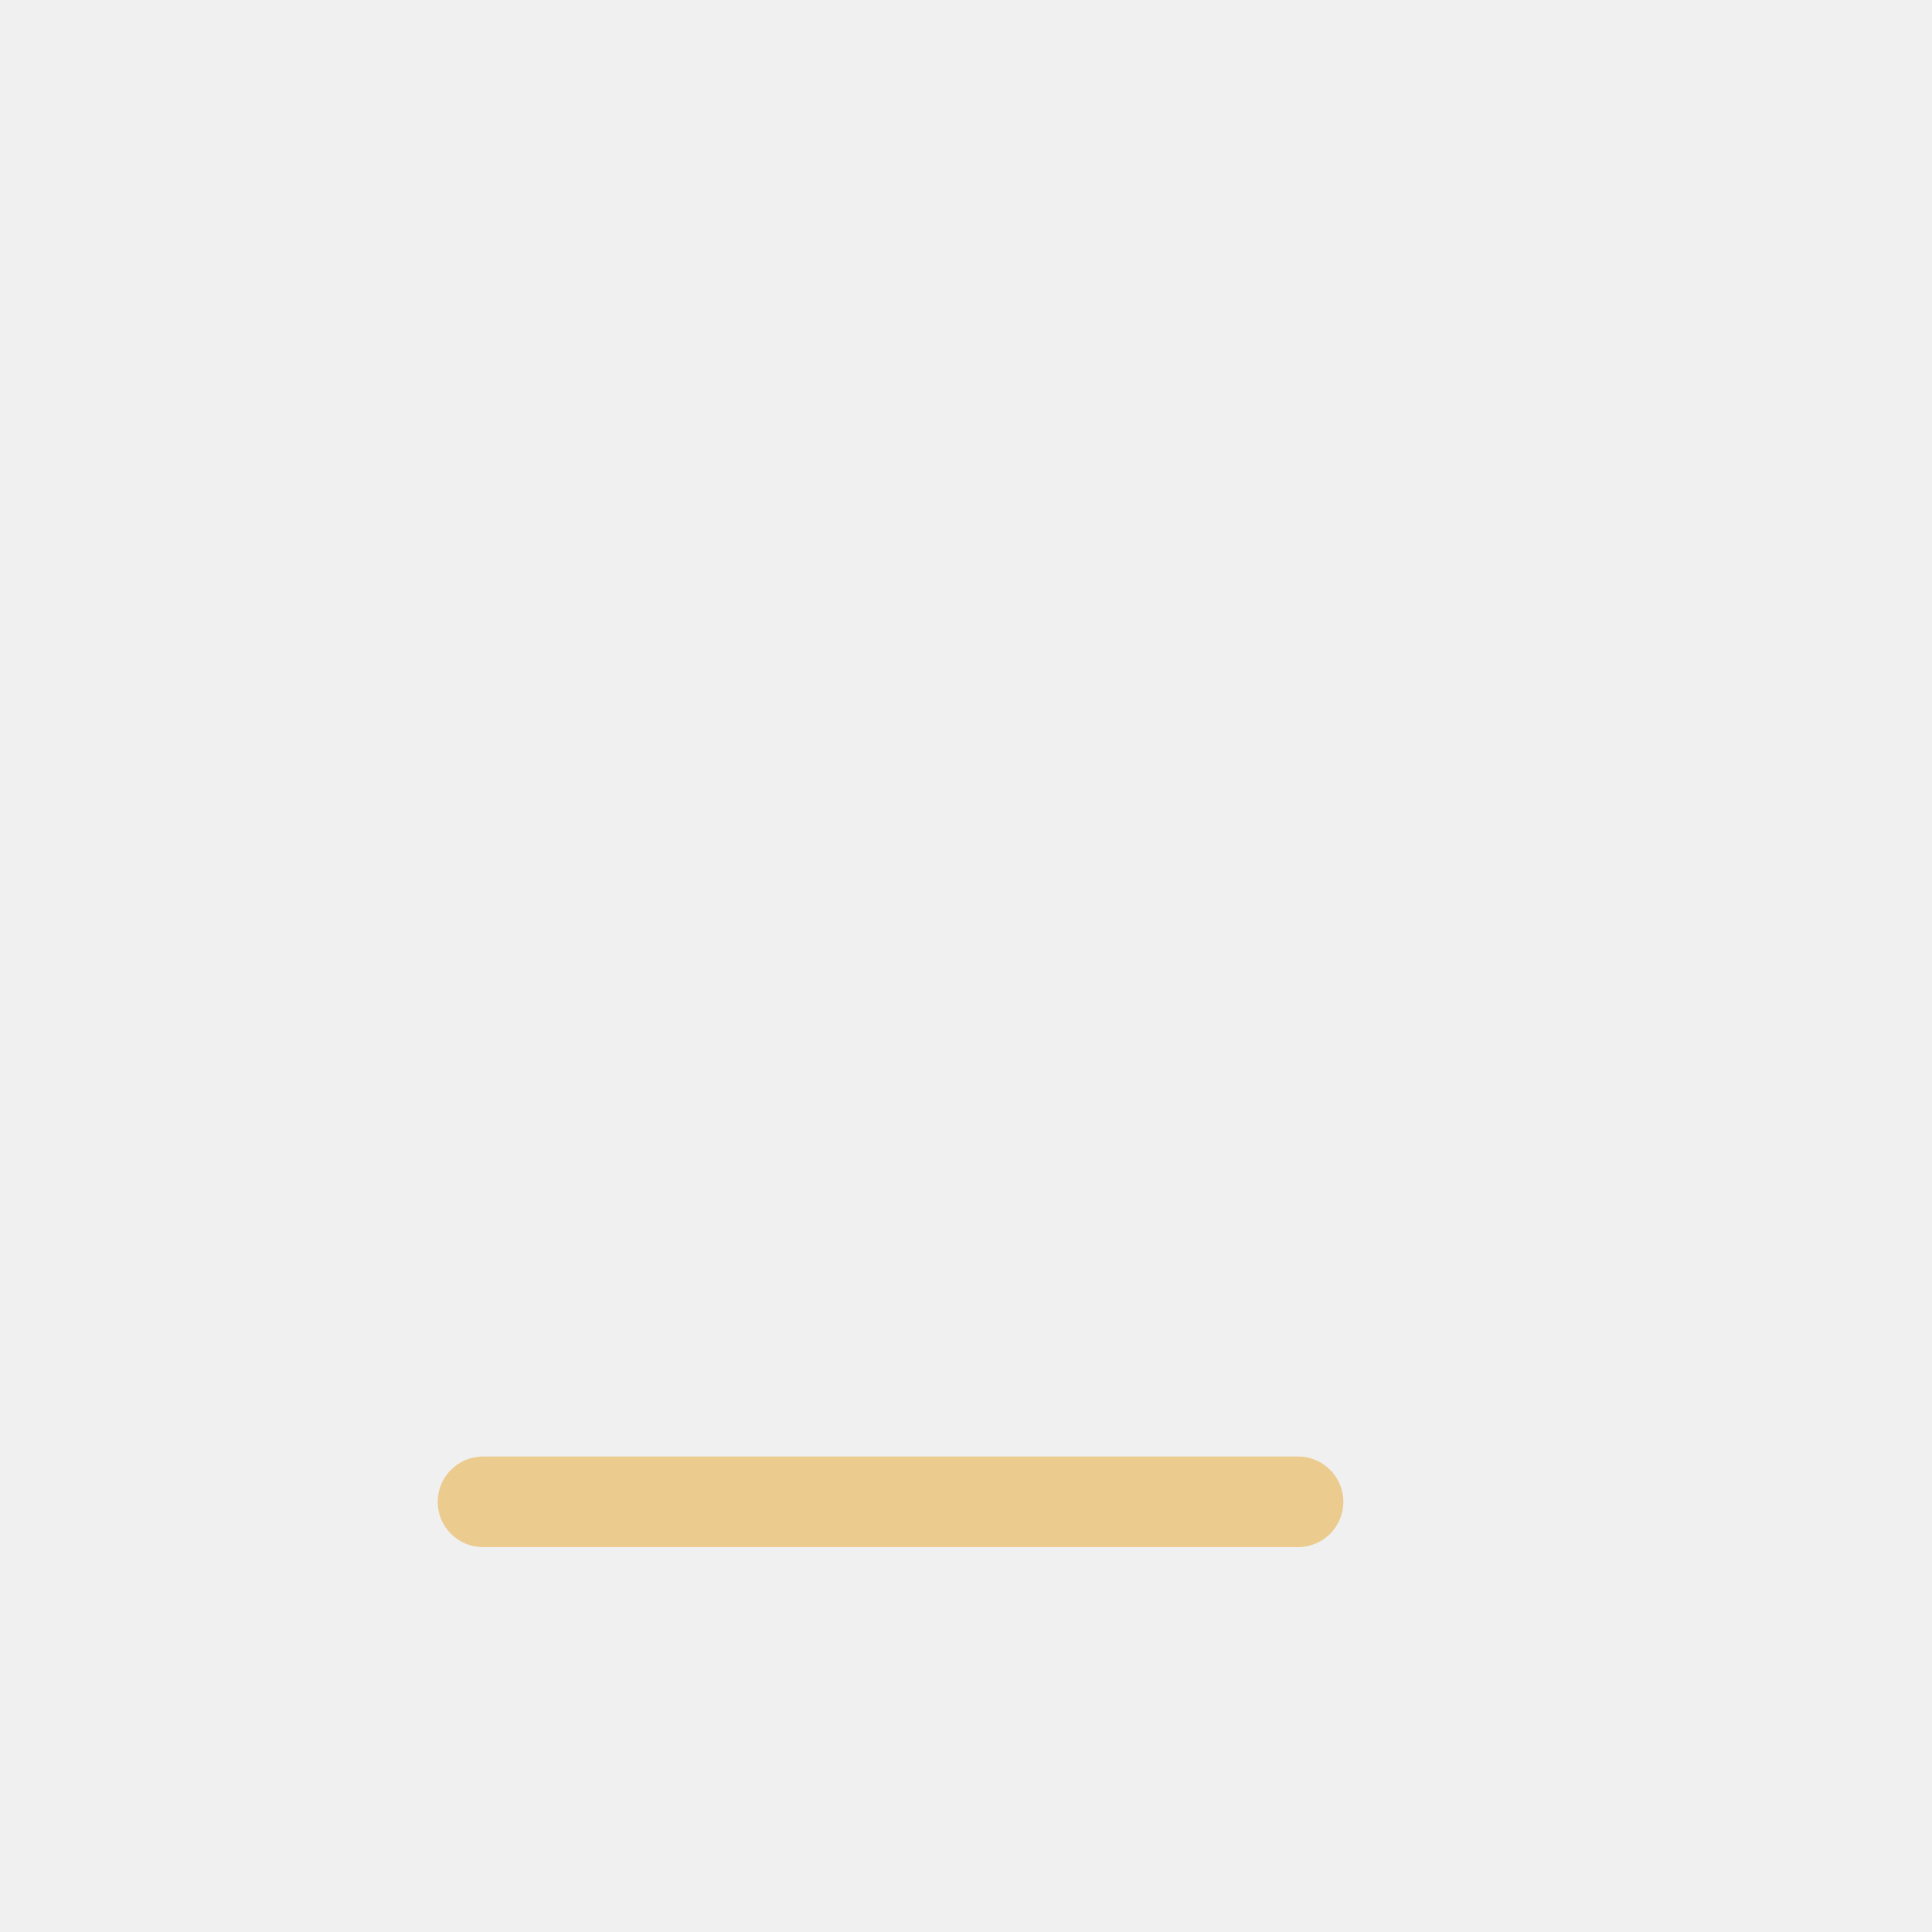
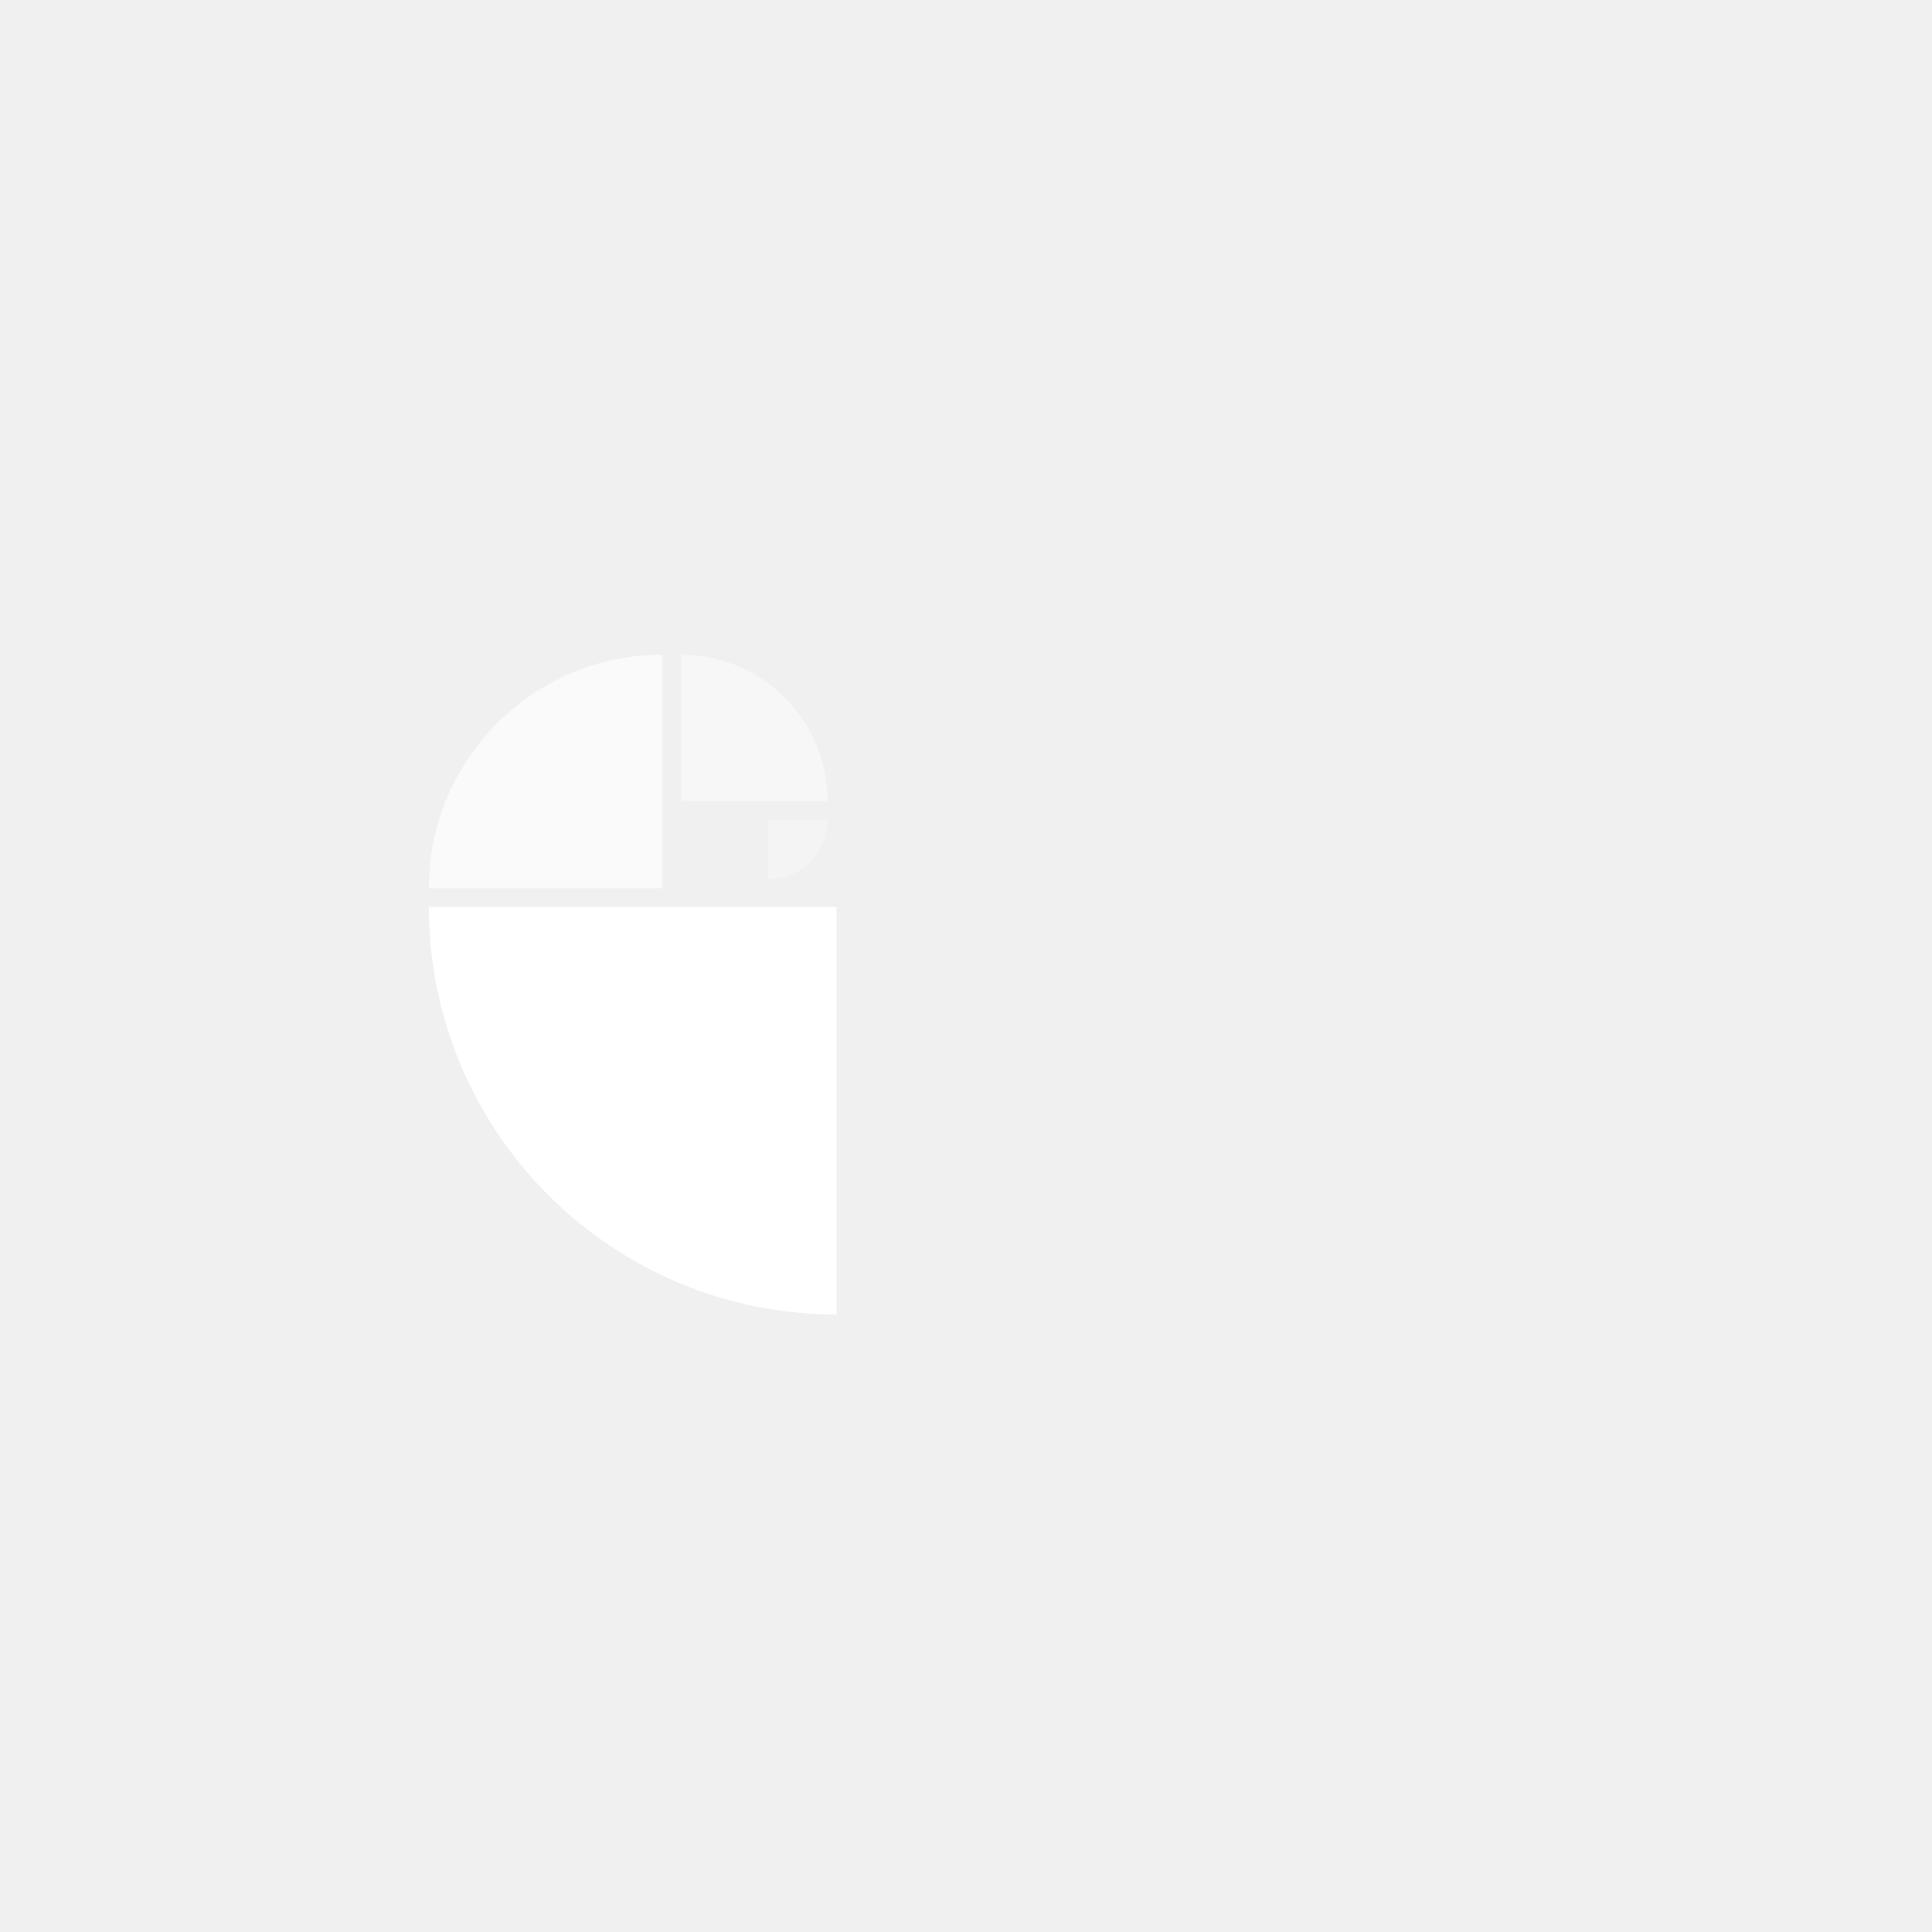
- <svg xmlns="http://www.w3.org/2000/svg" width="1024" height="1024" viewBox="0 0 1024 1024">
-   <rect x="232" y="772" width="480" height="48" rx="24" fill="#EBCB8E" />
+ <svg xmlns="http://www.w3.org/2000/svg" viewBox="0 0 1024 1024" width="1024" height="1024">
+   <path d="M407.1 434.5L407.1 466.0A31.5 31.5 0 0 0 438.6 434.5Z" fill="#FFFFFF" fill-opacity="0.28" />
+   <path d="M361.0 424.6L438.6 424.6A77.6 77.6 0 0 0 361.0 347.0Z" fill="#FFFFFF" fill-opacity="0.45" />
+   <path d="M351.1 470.8L227.3 470.8A123.8 123.8 0 0 1 351.1 347.0Z" fill="#FFFFFF" fill-opacity="0.69" />
+   <path d="M443.4 480.7L443.4 696.7A216.1 216.1 0 0 1 227.3 480.7Z" fill="#FFFFFF" fill-opacity="1.00" />
</svg>
